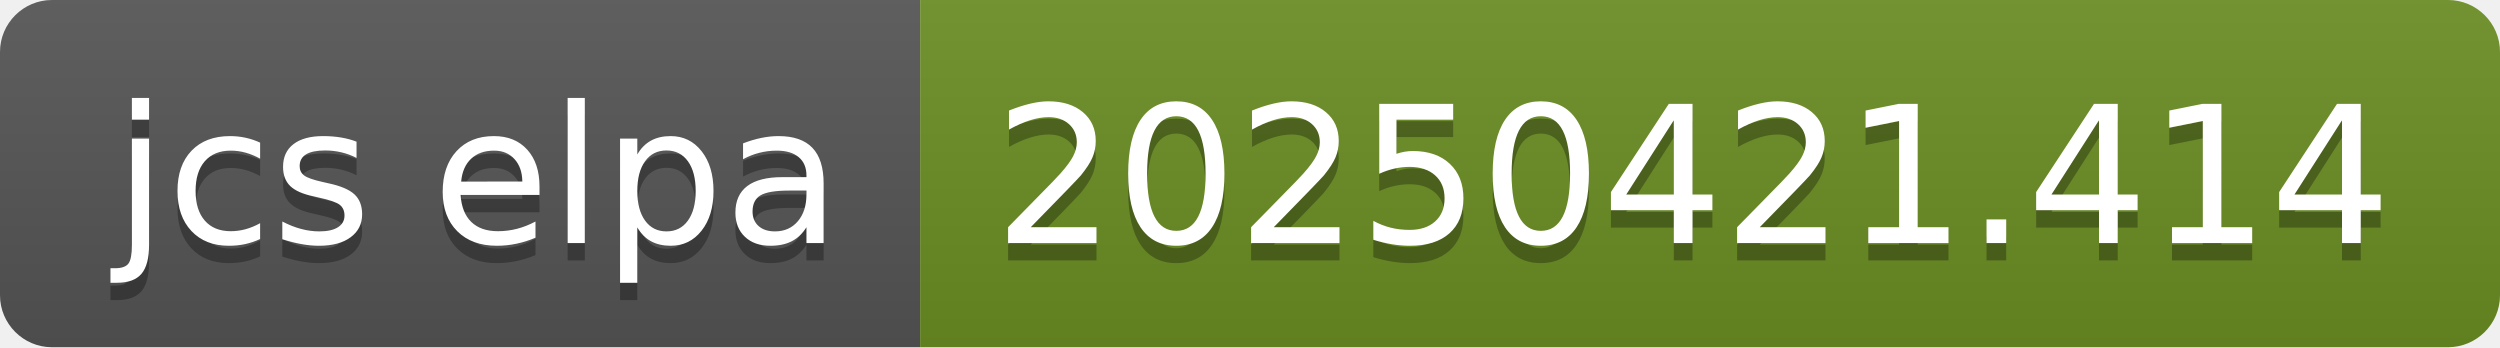
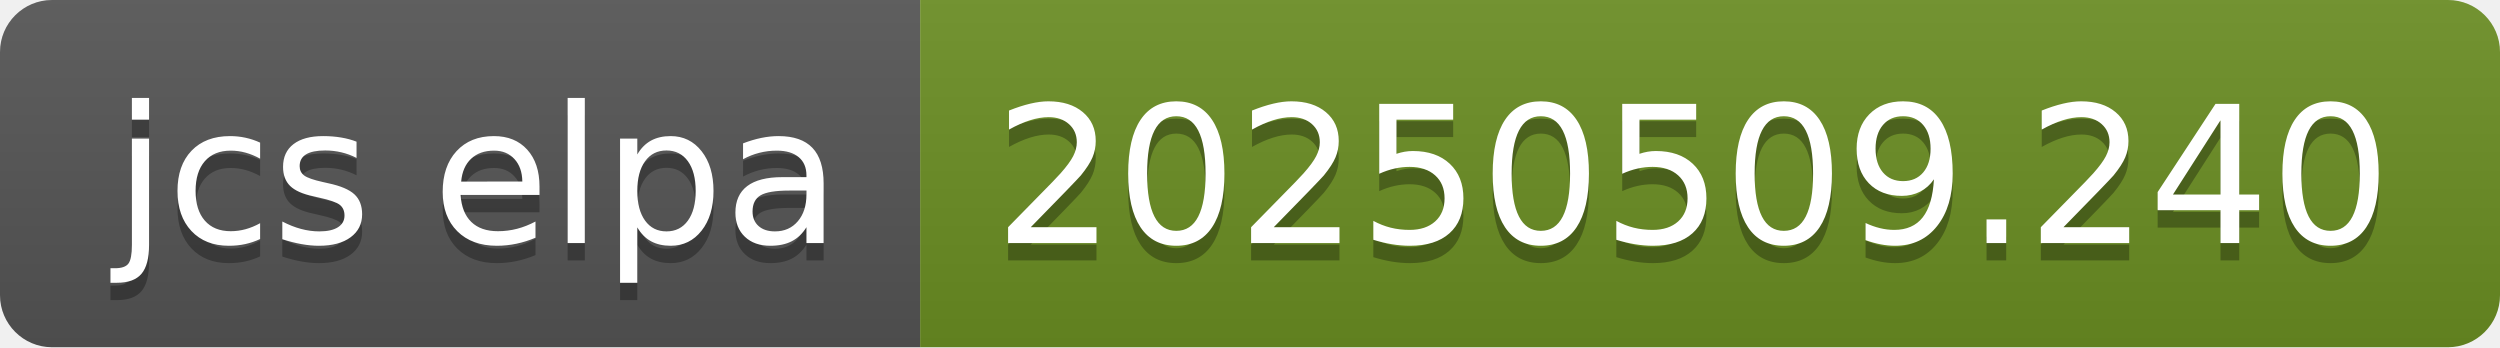
- <svg xmlns="http://www.w3.org/2000/svg" width="144" height="20" role="img" aria-label="jcs elpa: 20250421.414">
+ <svg xmlns="http://www.w3.org/2000/svg" width="144" height="20" role="img" aria-label="jcs elpa: 20250509.240">
  <linearGradient id="s" x2="0" y2="100%">
    <stop offset="0" stop-color="#bbb" stop-opacity=".1" />
    <stop offset="1" stop-opacity=".1" />
  </linearGradient>
  <clipPath id="r">
    <rect width="144" height="20" rx="3" fill="#fff" />
  </clipPath>
  <g clip-path="url(#r)">
    <rect width="53" height="20" fill="#555" />
    <rect x="53" width="91" height="20" fill="#6b8e23" />
    <rect width="144" height="20" fill="url(#s)" />
  </g>
  <g fill="#fff" text-anchor="middle" font-family="Verdana,Geneva,DejaVu Sans,sans-serif" text-rendering="geometricPrecision" font-size="110">
    <text aria-hidden="true" x="275" y="150" fill="#010101" fill-opacity=".3" transform="scale(.1)" textLength="430">jcs elpa</text>
    <text x="275" y="140" transform="scale(.1)" fill="#fff" textLength="430">jcs elpa</text>
-     <text aria-hidden="true" x="975" y="150" fill="#010101" fill-opacity=".3" transform="scale(.1)" textLength="810">20250421.414</text>
-     <text x="975" y="140" transform="scale(.1)" fill="#fff" textLength="810">20250421.414</text>
+     <text aria-hidden="true" x="975" y="150" fill="#010101" fill-opacity=".3" transform="scale(.1)" textLength="810">20250509.240</text>
+     <text x="975" y="140" transform="scale(.1)" fill="#fff" textLength="810">20250509.240</text>
  </g>
</svg>
